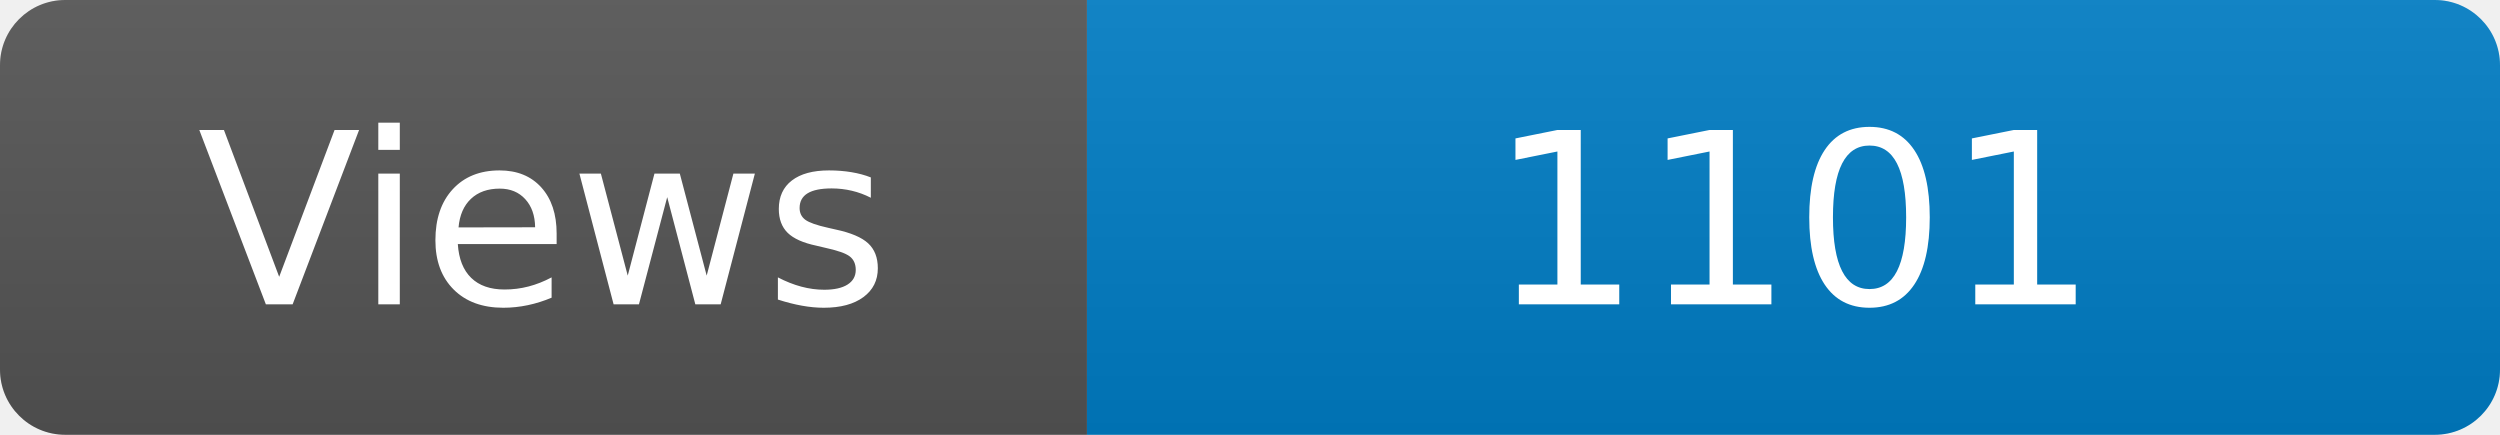
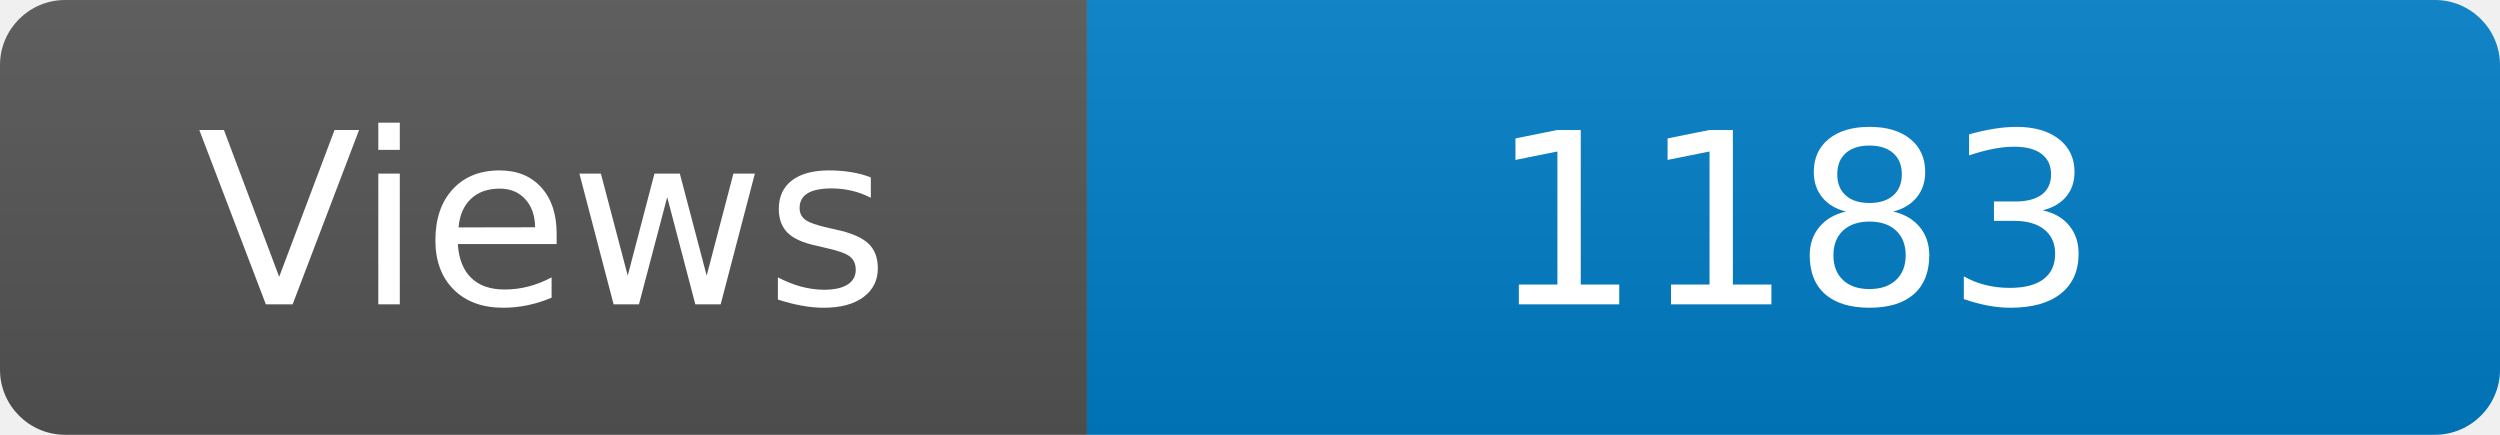
<svg xmlns="http://www.w3.org/2000/svg" width="115" height="20" role="img" aria-label="Maintained?: yes">
  <linearGradient id="s" x2="0" y2="100%">
    <stop offset="0" stop-color="#bbb" stop-opacity=".1" />
    <stop offset="1" stop-opacity=".1" />
  </linearGradient>
  <clipPath id="r">
    <rect width="115" height="20" rx="3" fill="#fff" />
  </clipPath>
  <g clip-path="url(#r)">
    <rect width="50" height="20" fill="#555" />
    <rect x="50" width="160" height="20" fill="#007ec6" />
    <rect width="115" height="20" fill="url(#s)" />
  </g>
  <g fill="#fff" text-anchor="middle" font-family="Verdana,Geneva,DejaVu Sans,sans-serif" font-size="110">
    <text x="250" y="140" transform="scale(.1)" fill="#fff">Views</text>
-     <text x="825" y="140" transform="scale(.1)" fill="#fff">1101</text>
+     <text x="825" y="140" transform="scale(.1)" fill="#fff">1183</text>
  </g>
</svg>
